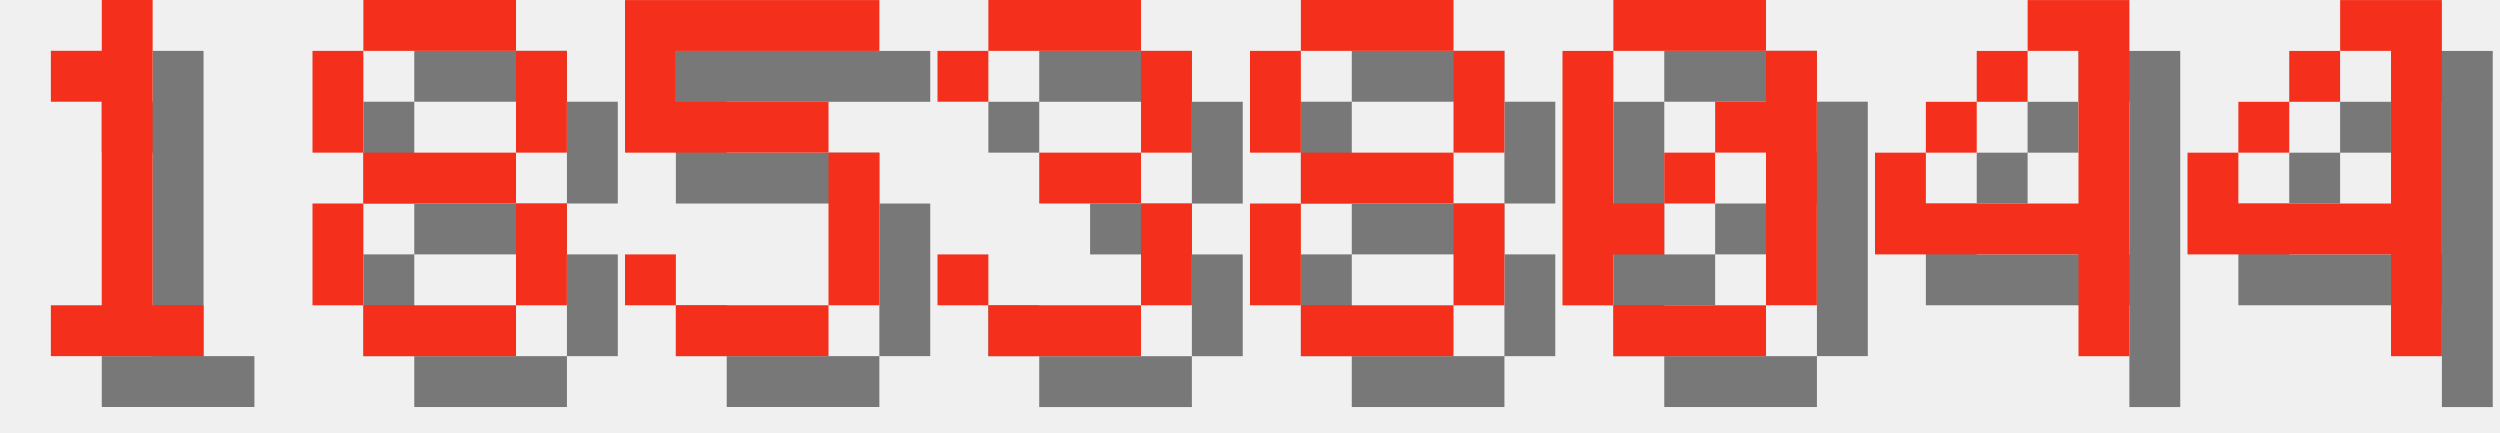
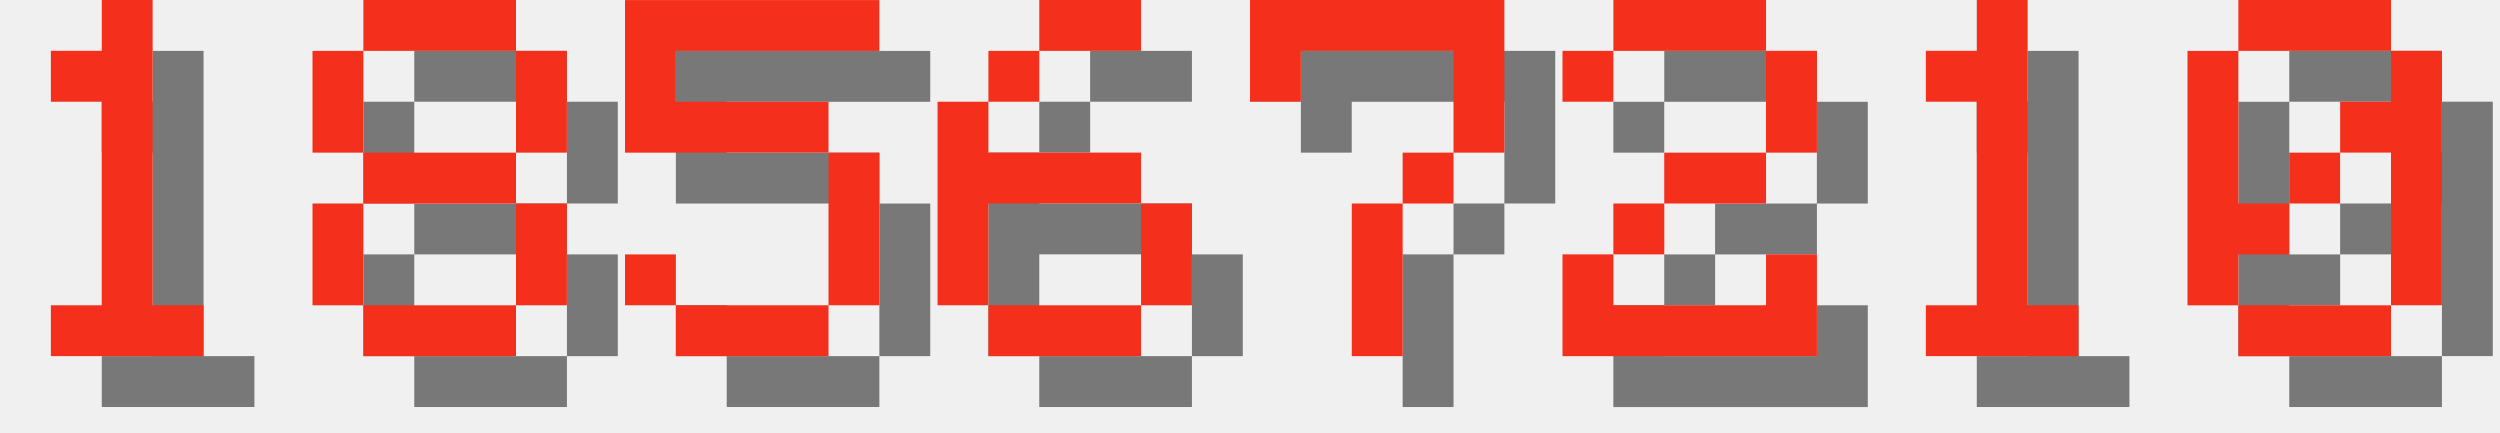
<svg xmlns="http://www.w3.org/2000/svg" version="1.1" width="208.0" height="36">
  <style>
        .text-foreground {
            fill: #F4301C;
        }
        .text-shadow {
            fill: #000000;
            fill-opacity: 0.5;
        }
    </style>
  <g class="digit" id="digit_1" transform="translate(0.0, 0), scale(4)">
    <path id="digit_1_shadow" class="text-shadow" d="m2.117 2.117v1.058h1.058v4.233h-1.058v1.058h3.175v-1.058h-1.058v-6.35h-1.058v1.058h-1.058z" fill-opacity=".5" style="paint-order:stroke fill markers" />
    <path id="digit_1_fg" class="text-foreground" d="m1.058 1.058v1.058h1.058v4.233h-1.058v1.058h3.175v-1.058h-1.058v-6.35h-1.058v1.058h-1.058z" fill="#fff" style="paint-order:stroke fill markers" />
  </g>
  <g class="digit" id="digit_8" transform="translate(26.0, 0), scale(4)">
    <path id="digit_8_shadow" class="text-shadow" d="m2.117 1.058v1.058h3.175v-1.058h-3.175zm3.175 1.058v2.117h1.058v-2.117h-1.058zm0 2.117h-3.175v1.058h3.175v-1.058zm0 1.058v2.117h1.058v-2.117h-1.058zm0 2.117h-3.175v1.058h3.175v-1.058zm-3.175 0v-2.117h-1.058v2.117h1.058zm0-3.175v-2.117h-1.058v2.117h1.058z" fill-opacity=".5" style="paint-order:stroke fill markers" />
    <path id="digit_8_fg" class="text-foreground" d="m1.058 0v1.058h3.175v-1.058h-3.175zm3.175 1.058v2.117h1.058v-2.117h-1.058zm0 2.117h-3.175v1.058h3.175v-1.058zm0 1.058v2.117h1.058v-2.117h-1.058zm0 2.117h-3.175v1.058h3.175v-1.058zm-3.175 0v-2.117h-1.058v2.117h1.058zm0-3.175v-2.117h-1.058v2.117h1.058z" fill="#fff" style="paint-order:stroke fill markers" />
  </g>
  <g class="digit" id="digit_5" transform="translate(52.0, 0), scale(4)">
    <path id="digit_5_shadow" class="text-shadow" d="m1.058 1.058v3.175h4.233v3.175h-3.175v-1.058h-1.058v1.058h1.058v1.058h3.175v-1.058h1.058v-3.175h-1.058v-1.058h-3.175v-1.058h4.233v-1.058h-5.292z" fill-opacity=".5" style="paint-order:stroke fill markers" />
    <path id="digit_5_fg" class="text-foreground" d="m0 0v3.175h4.233v3.175h-3.175v-1.058h-1.058v1.058h1.058v1.058h3.175v-1.058h1.058v-3.175h-1.058v-1.058h-3.175v-1.058h4.233v-1.058h-5.292z" fill="#fff" style="paint-order:stroke fill markers" />
  </g>
-   <g class="digit" id="digit_3" transform="translate(78.0, 0), scale(4)">
-     <path id="digit_3_shadow" class="text-shadow" d="m1.058 2.117v1.058h1.058v-1.058h3.175v2.117h-2.117v1.058h2.117v2.117h-3.175v-1.058h-1.058v1.058h1.058v1.058h3.175v-1.058h1.058v-2.117h-1.058v-1.058h1.058v-2.117h-1.058v-1.058h-3.175v1.058h-1.058z" fill-opacity=".5" style="paint-order:stroke fill markers" />
-     <path id="digit_3_fg" class="text-foreground" d="m0 1.058v1.058h1.058v-1.058h3.175v2.117h-2.117v1.058h2.117v2.117h-3.175v-1.058h-1.058v1.058h1.058v1.058h3.175v-1.058h1.058v-2.117h-1.058v-1.058h1.058v-2.117h-1.058v-1.058h-3.175v1.058h-1.058z" fill="#fff" style="paint-order:stroke fill markers" />
+   <g class="digit" id="digit_6" transform="translate(78.0, 0), scale(4)">
+     <path id="digit_6_shadow" class="text-shadow" d="m3.175 1.058v1.058h2.117v-1.058h-2.117zm0 1.058h-1.058v1.058h1.058v-1.058zm-1.058 1.058h-1.058v4.233h1.058v-2.117h3.175v-1.058h-3.175v-1.058zm3.175 2.117v2.117h1.058v-2.117h-1.058zm0 2.117h-3.175v1.058h3.175v-1.058z" fill-opacity=".5" style="paint-order:stroke fill markers" />
+     <path id="digit_6_fg" class="text-foreground" d="m2.117 0v1.058h2.117v-1.058h-2.117zm0 1.058h-1.058v1.058h1.058v-1.058zm-1.058 1.058h-1.058v4.233h1.058v-2.117h3.175v-1.058h-3.175v-1.058zm3.175 2.117v2.117h1.058v-2.117h-1.058zm0 2.117h-3.175v1.058h3.175v-1.058z" fill="#fff" style="paint-order:stroke fill markers" />
  </g>
-   <g class="digit" id="digit_8" transform="translate(104.0, 0), scale(4)">
-     <path id="digit_8_shadow" class="text-shadow" d="m2.117 1.058v1.058h3.175v-1.058h-3.175zm3.175 1.058v2.117h1.058v-2.117h-1.058zm0 2.117h-3.175v1.058h3.175v-1.058zm0 1.058v2.117h1.058v-2.117h-1.058zm0 2.117h-3.175v1.058h3.175v-1.058zm-3.175 0v-2.117h-1.058v2.117h1.058zm0-3.175v-2.117h-1.058v2.117h1.058z" fill-opacity=".5" style="paint-order:stroke fill markers" />
-     <path id="digit_8_fg" class="text-foreground" d="m1.058 0v1.058h3.175v-1.058h-3.175zm3.175 1.058v2.117h1.058v-2.117h-1.058zm0 2.117h-3.175v1.058h3.175v-1.058zm0 1.058v2.117h1.058v-2.117h-1.058zm0 2.117h-3.175v1.058h3.175v-1.058zm-3.175 0v-2.117h-1.058v2.117h1.058zm0-3.175v-2.117h-1.058v2.117h1.058z" fill="#fff" style="paint-order:stroke fill markers" />
+   <g class="digit" id="digit_7" transform="translate(104.0, 0), scale(4)">
+     <path id="digit_7_shadow" class="text-shadow" d="m1.058 1.058 2e-6 2.117h1.058v-1.058h3.175v1.058l2e-7 1.058h-1.058v1.058h-1.058l4e-7 3.175 1.058 1e-7v-3.175h1.058v-1.058h1.058l5e-7 -1.058v-2.117z" fill-opacity=".5" style="paint-order:stroke fill markers" />
+     <path id="digit_7_fg" class="text-foreground" d="m0 0 2e-6 2.117h1.058v-1.058h3.175v1.058l2e-7 1.058h-1.058v1.058h-1.058l4e-7 3.175 1.058 1e-7v-3.175h1.058v-1.058h1.058l5e-7 -1.058v-2.117z" fill="#fff" style="paint-order:stroke fill markers" />
  </g>
-   <g class="digit" id="digit_0" transform="translate(130.0, 0), scale(4)">
+   <g class="digit" id="digit_2" transform="translate(130.0, 0), scale(4)">
+     <path id="digit_2_shadow" class="text-shadow" d="m1.058 2.117v1.058h1.058v-1.058h3.175v2.117h-2.117v1.058h-1.058v1.058h-1.058v2.117h5.292v-2.117h-1.058v1.058h-3.175v-1.058h1.058v-1.058h2.117v-1.058h1.058v-2.117h-1.058v-1.058h-3.175v1.058h-1.058z" fill-opacity=".5" style="paint-order:stroke fill markers" />
+     <path id="digit_2_fg" class="text-foreground" d="m0 1.058v1.058h1.058v-1.058h3.175v2.117h-2.117v1.058h-1.058v1.058h-1.058v2.117h5.292v-2.117h-1.058v1.058h-3.175v-1.058h1.058v-1.058h2.117v-1.058h1.058v-2.117h-1.058v-1.058h-3.175v1.058h-1.058z" fill="#fff" style="paint-order:stroke fill markers" />
+   </g>
+   <g class="digit" id="digit_1" transform="translate(156.0, 0), scale(4)">
+     <path id="digit_1_shadow" class="text-shadow" d="m2.117 2.117v1.058h1.058v4.233h-1.058v1.058h3.175v-1.058h-1.058v-6.35h-1.058v1.058h-1.058z" fill-opacity=".5" style="paint-order:stroke fill markers" />
+     <path id="digit_1_fg" class="text-foreground" d="m1.058 1.058v1.058h1.058v4.233h-1.058v1.058h3.175v-1.058h-1.058v-6.35h-1.058v1.058h-1.058z" fill="#fff" style="paint-order:stroke fill markers" />
+   </g>
+   <g class="digit" id="digit_0" transform="translate(182.0, 0), scale(4)">
    <path id="digit_0_shadow" class="text-shadow" d="m2.117 1.058v1.058h3.175v-1.058h-3.175zm3.175 1.058v1.058h-1.058v1.058h1.058v3.175h1.058v-5.292h-1.058zm0 5.292h-3.175v1.058h3.175v-1.058zm-3.175 0v-1.058h1.058v-1.058h-1.058v-3.175h-1.058v5.292h1.058zm1.058-2.117h1.058v-1.058h-1.058v1.058z" fill-opacity=".5" style="paint-order:stroke fill markers" />
    <path id="digit_0_fg" class="text-foreground" d="m1.058 0v1.058h3.175v-1.058h-3.175zm3.175 1.058v1.058h-1.058v1.058h1.058v3.175h1.058v-5.292h-1.058zm0 5.292h-3.175v1.058h3.175v-1.058zm-3.175 0v-1.058h1.058v-1.058h-1.058v-3.175h-1.058v5.292h1.058zm1.058-2.117h1.058v-1.058h-1.058v1.058z" fill="#fff" style="paint-order:stroke fill markers" />
  </g>
-   <g class="digit" id="digit_4" transform="translate(156.0, 0), scale(4)">
-     <path id="digit_4_shadow" class="text-shadow" d="m4.233 1.058v1.058h1.058v3.175h-3.175v-1.058h-1.058v2.117h4.233v2.117h1.058v-7.408h-2.117zm-2.117 3.175h1.058v-1.058h-1.058v1.058zm1.058-1.058h1.058v-1.058h-1.058v1.058z" fill-opacity=".5" style="paint-order:stroke fill markers" />
-     <path id="digit_4_fg" class="text-foreground" d="m3.175 0v1.058h1.058v3.175h-3.175v-1.058h-1.058v2.117h4.233v2.117h1.058v-7.408h-2.117zm-2.117 3.175h1.058v-1.058h-1.058v1.058zm1.058-1.058h1.058v-1.058h-1.058v1.058z" fill="#fff" style="paint-order:stroke fill markers" />
-   </g>
-   <g class="digit" id="digit_4" transform="translate(182.0, 0), scale(4)">
-     <path id="digit_4_shadow" class="text-shadow" d="m4.233 1.058v1.058h1.058v3.175h-3.175v-1.058h-1.058v2.117h4.233v2.117h1.058v-7.408h-2.117zm-2.117 3.175h1.058v-1.058h-1.058v1.058zm1.058-1.058h1.058v-1.058h-1.058v1.058z" fill-opacity=".5" style="paint-order:stroke fill markers" />
-     <path id="digit_4_fg" class="text-foreground" d="m3.175 0v1.058h1.058v3.175h-3.175v-1.058h-1.058v2.117h4.233v2.117h1.058v-7.408h-2.117zm-2.117 3.175h1.058v-1.058h-1.058v1.058zm1.058-1.058h1.058v-1.058h-1.058v1.058z" fill="#fff" style="paint-order:stroke fill markers" />
-   </g>
</svg>
